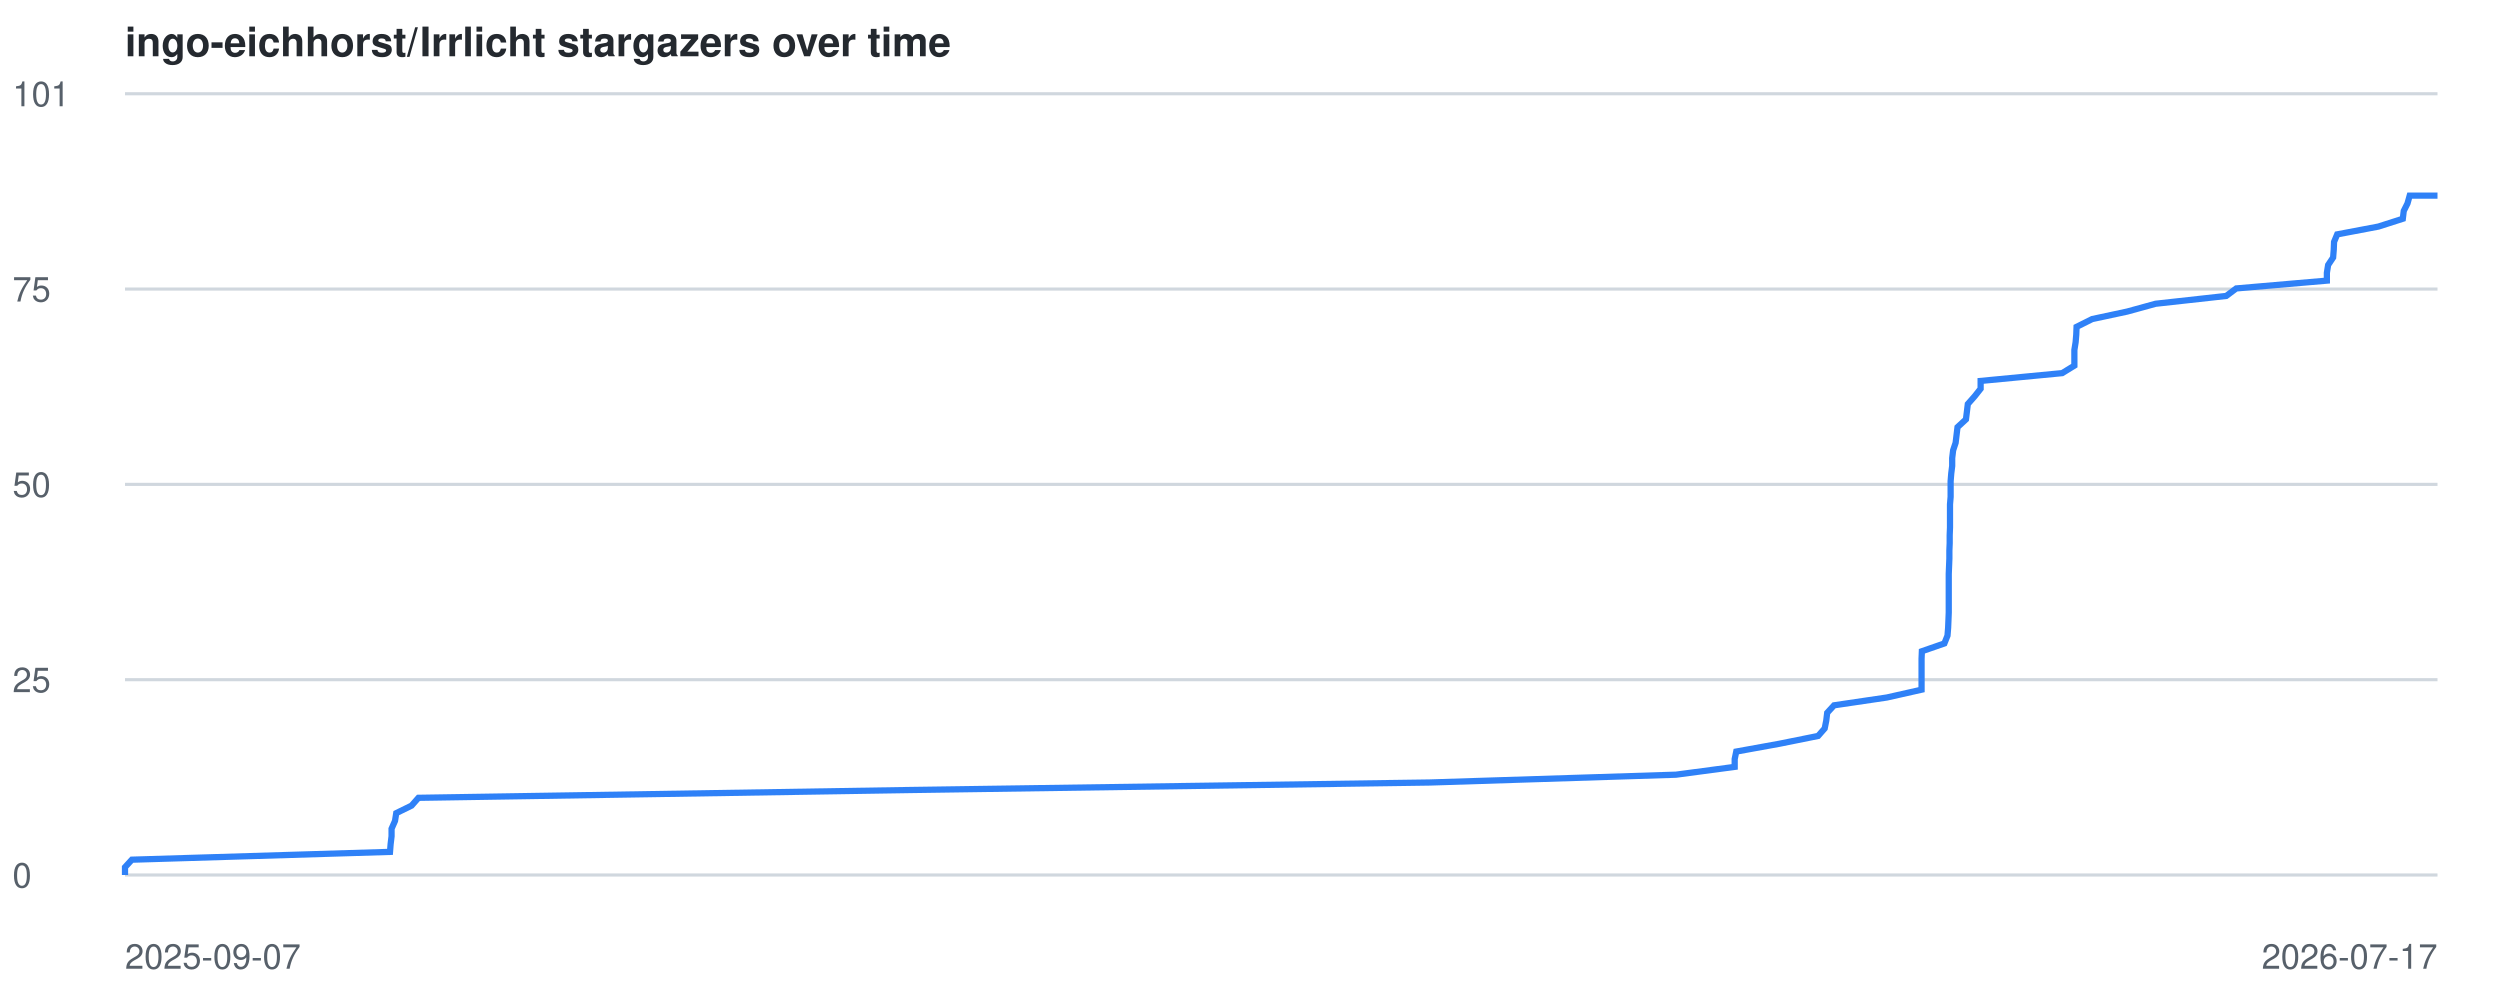
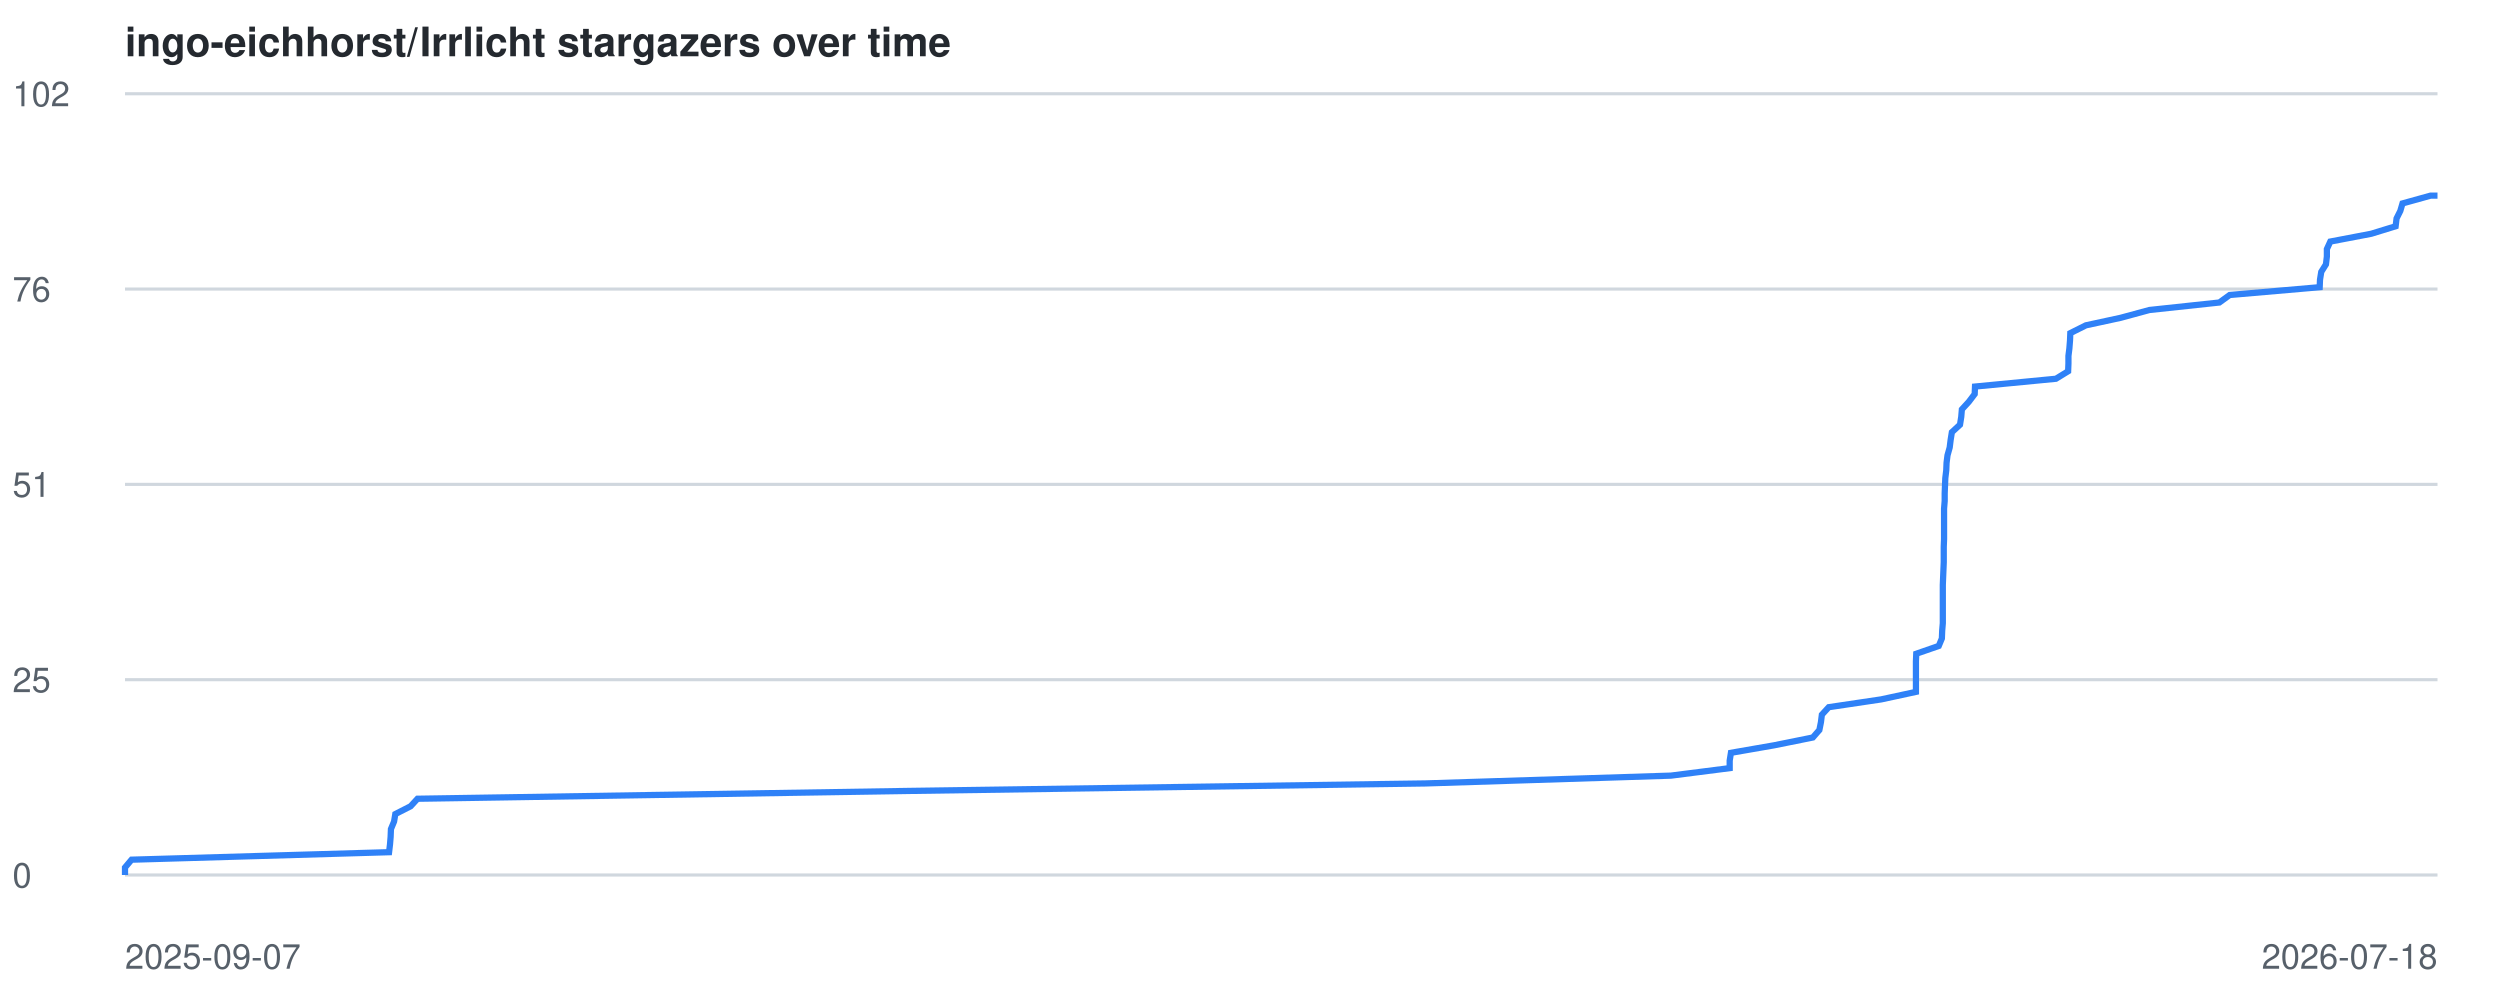
<svg xmlns="http://www.w3.org/2000/svg" viewBox="0 0 800 320" font-family="-apple-system,BlinkMacSystemFont,Segoe UI,Helvetica,Arial,sans-serif">
  <style>
    .line { fill: none; stroke: #2f81f7; stroke-width: 2; }
    .grid { stroke: #d0d7de; stroke-width: 1; }
    .label { fill: #57606a; font-size: 11px; }
    .title { fill: #24292f; font-size: 13px; font-weight: 600; }
    @media (prefers-color-scheme: dark) {
      .grid { stroke: #30363d; }
      .label { fill: #8b949e; }
      .title { fill: #c9d1d9; }
      .line { stroke: #58a6ff; }
    }
  </style>
  <text x="40" y="18" class="title">ingo-eichhorst/Irrlicht stargazers over time</text>
  <line x1="40" y1="280.0" x2="780" y2="280.0" class="grid" />
  <text x="4" y="284.0" class="label">0</text>
  <line x1="40" y1="217.5" x2="780" y2="217.5" class="grid" />
  <text x="4" y="221.5" class="label">25</text>
  <line x1="40" y1="155.0" x2="780" y2="155.0" class="grid" />
-   <text x="4" y="159.0" class="label">50</text>
+   <text x="4" y="159.0" class="label">51</text>
  <line x1="40" y1="92.5" x2="780" y2="92.5" class="grid" />
-   <text x="4" y="96.5" class="label">75</text>
+   <text x="4" y="96.5" class="label">76</text>
  <line x1="40" y1="30.0" x2="780" y2="30.0" class="grid" />
-   <text x="4" y="34.0" class="label">101</text>
+   <text x="4" y="34.0" class="label">102</text>
  <text x="40" y="310" class="label">2025-09-07</text>
-   <text x="780" y="310" text-anchor="end" class="label">2026-07-17</text>
-   <polyline points="40.0,280.0 40.0,277.5 42.2,275.1 124.8,272.6 125.0,270.1 125.3,267.6 125.3,265.2 126.4,262.7 126.8,260.2 131.7,257.8 133.9,255.3 291.5,252.8 457.5,250.4 536.3,247.9 555.1,245.4 555.1,242.9 555.6,240.5 569.4,238.0 581.8,235.5 583.9,233.1 584.4,230.6 584.7,228.1 586.9,225.7 603.8,223.2 614.9,220.7 614.9,218.2 614.9,215.8 614.9,213.3 614.9,210.8 615.0,208.4 622.2,205.9 623.2,203.4 623.4,200.9 623.5,198.5 623.6,196.0 623.6,193.5 623.6,191.1 623.6,188.6 623.6,186.1 623.6,183.7 623.7,181.2 623.8,178.7 623.8,176.2 623.9,173.8 623.9,171.3 624.0,168.8 624.0,166.4 624.0,163.9 624.0,161.4 624.2,159.0 624.2,156.5 624.2,154.0 624.4,151.5 624.7,149.1 624.7,146.6 625.0,144.1 625.8,141.7 626.1,139.2 626.4,136.7 629.1,134.2 629.4,131.8 629.7,129.3 631.9,126.8 633.8,124.4 633.8,121.9 659.9,119.4 663.8,117.0 663.8,114.5 663.8,112.0 664.2,109.5 664.4,107.1 664.5,104.6 669.5,102.1 680.7,99.7 689.8,97.2 712.4,94.7 715.6,92.3 744.6,89.8 744.6,87.3 745.0,84.8 746.6,82.4 746.8,79.9 746.9,77.4 747.9,75.0 761.1,72.5 768.9,70.0 769.2,67.5 770.4,65.1 771.1,62.6 780.0,62.6" class="line" />
+   <text x="780" y="310" text-anchor="end" class="label">2026-07-18</text>
+   <polyline points="40.0,280.0 40.0,277.6 42.1,275.1 124.5,272.7 124.8,270.2 125.0,267.8 125.1,265.3 126.1,262.9 126.5,260.5 131.4,258.0 133.6,255.6 290.7,253.1 456.1,250.7 534.7,248.2 553.5,245.8 553.5,243.4 553.9,240.9 567.7,238.5 580.1,236.0 582.2,233.6 582.7,231.1 583.0,228.7 585.2,226.3 602.0,223.8 613.1,221.4 613.1,218.9 613.1,216.5 613.1,214.0 613.1,211.6 613.2,209.2 620.4,206.7 621.4,204.3 621.5,201.8 621.7,199.4 621.7,197.0 621.7,194.5 621.7,192.1 621.7,189.6 621.7,187.2 621.8,184.7 621.9,182.3 622.0,179.9 622.0,177.4 622.0,175.0 622.1,172.5 622.1,170.1 622.1,167.6 622.1,165.2 622.1,162.8 622.3,160.3 622.3,157.9 622.4,155.4 622.5,153.0 622.8,150.5 622.9,148.1 623.2,145.7 623.9,143.2 624.2,140.8 624.6,138.3 627.2,135.9 627.6,133.4 627.8,131.0 630.0,128.6 631.9,126.1 632.0,123.7 657.9,121.2 661.8,118.8 661.9,116.3 661.9,113.9 662.2,111.5 662.4,109.0 662.5,106.6 667.5,104.1 678.6,101.7 687.8,99.2 710.2,96.8 713.5,94.4 742.3,91.9 742.4,89.5 742.8,87.0 744.3,84.6 744.6,82.1 744.6,79.7 745.7,77.3 758.8,74.8 766.6,72.4 766.9,69.9 768.1,67.5 768.8,65.1 777.8,62.6 780.0,62.6" class="line" />
</svg>
